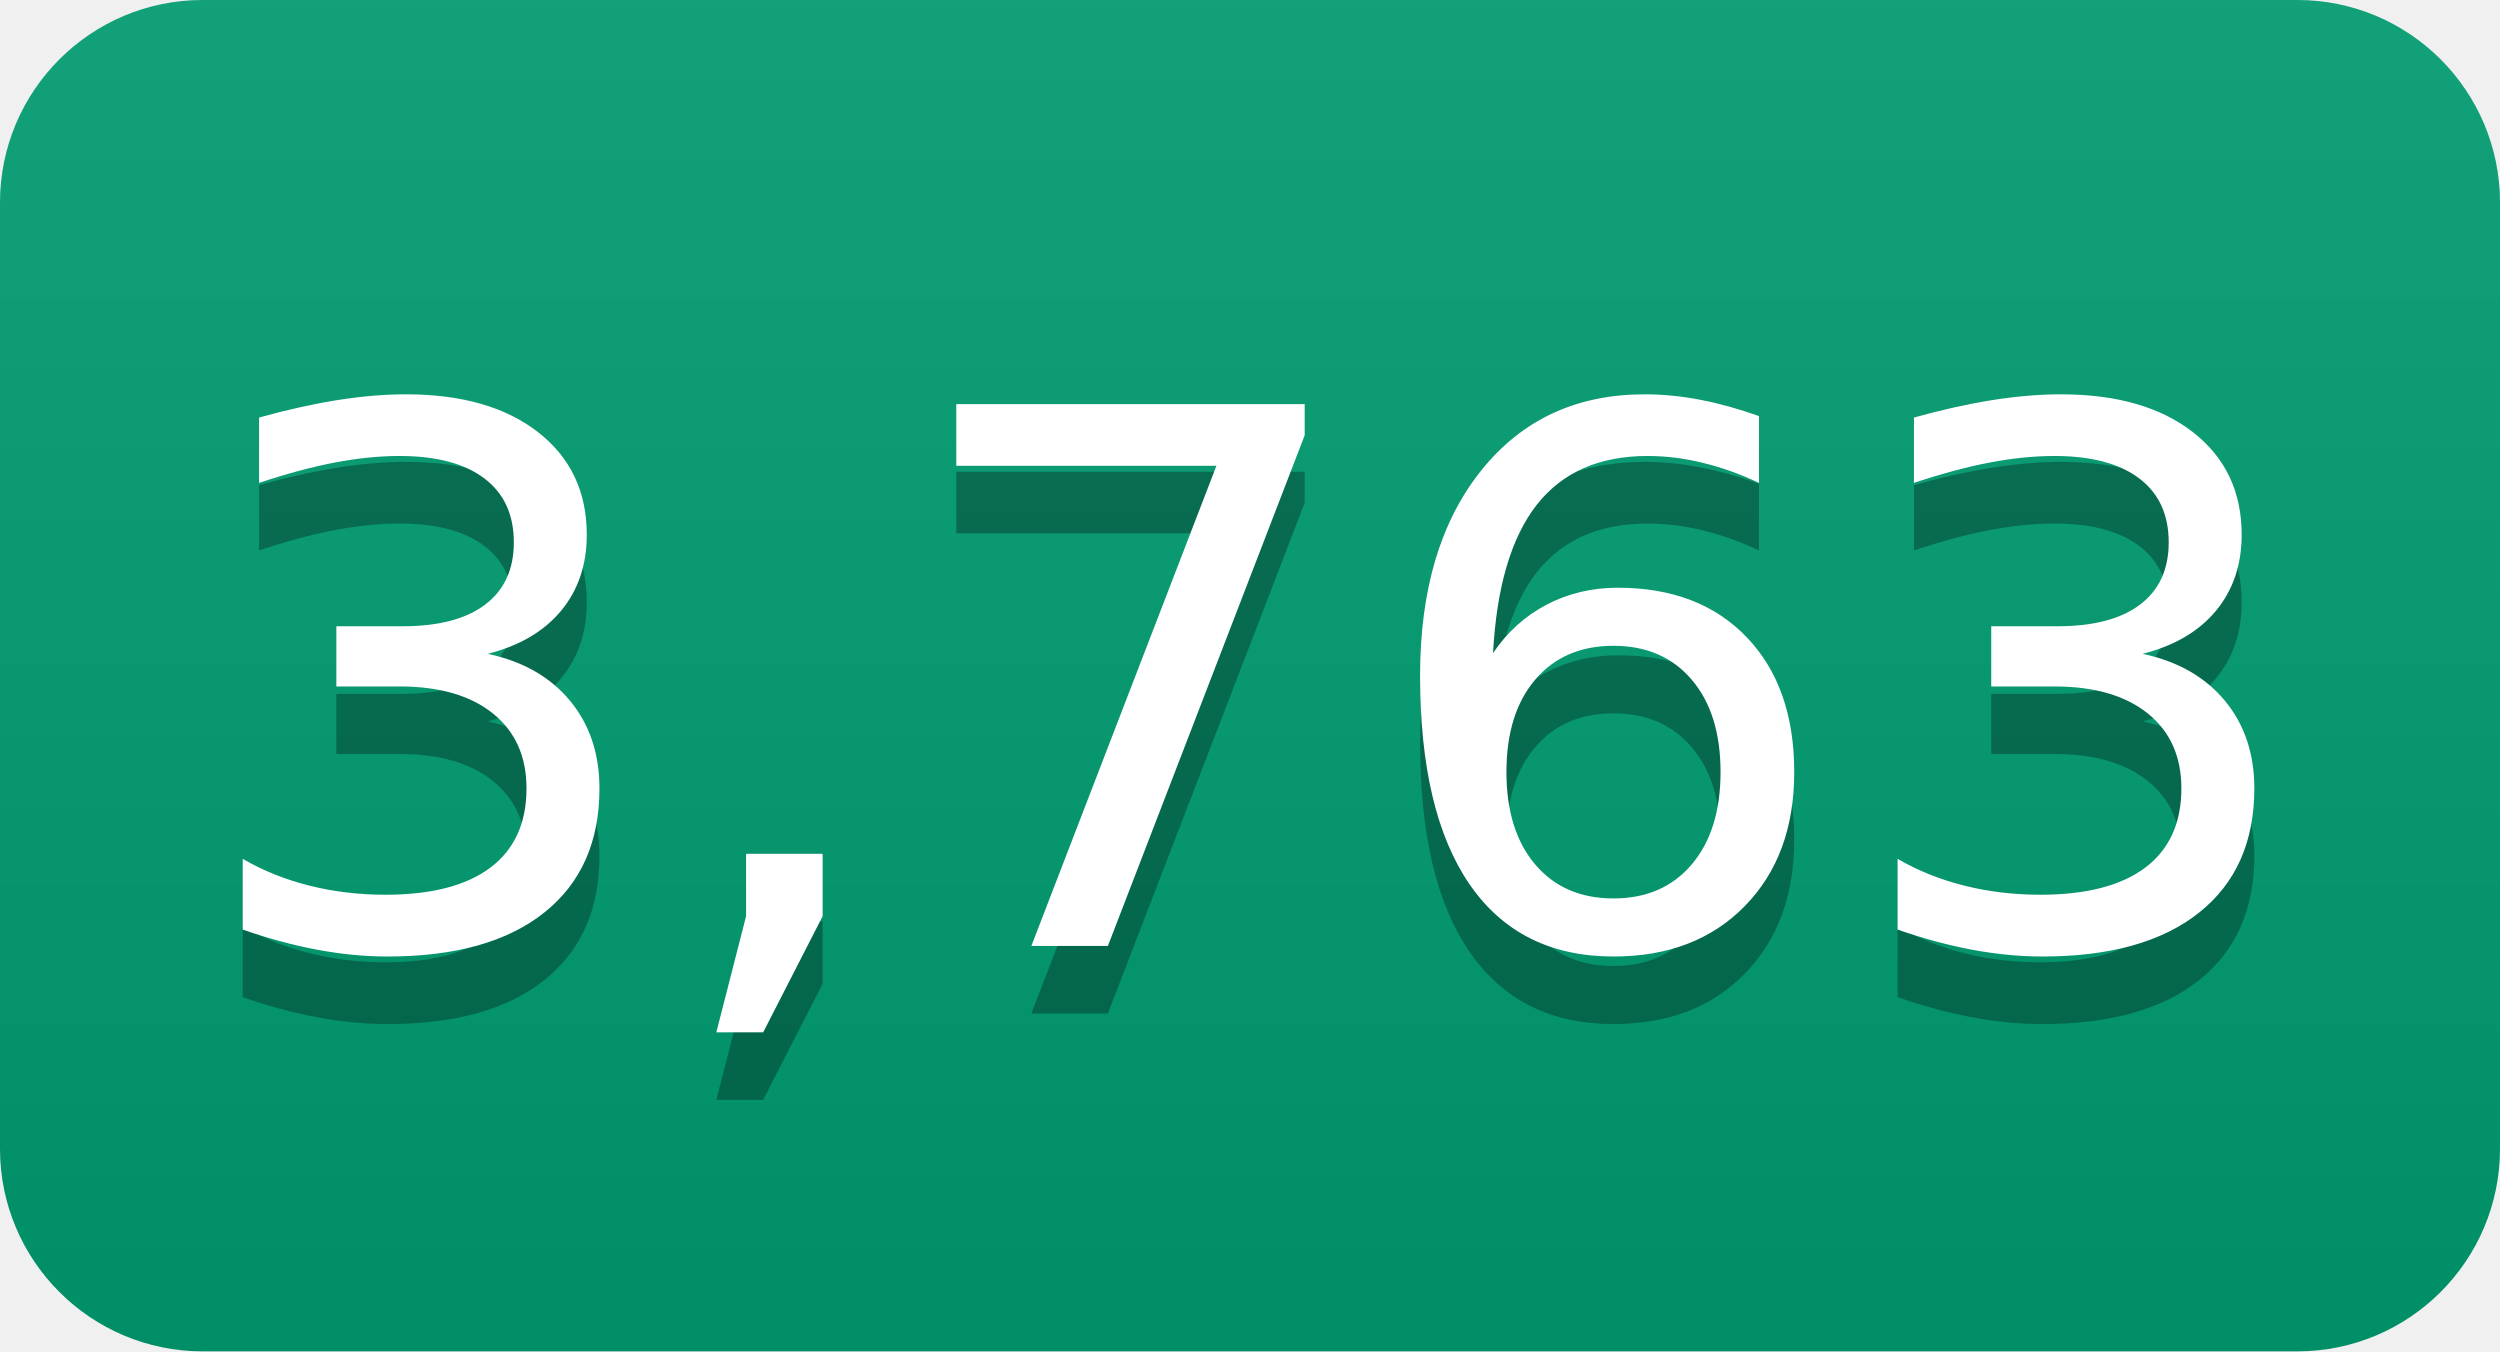
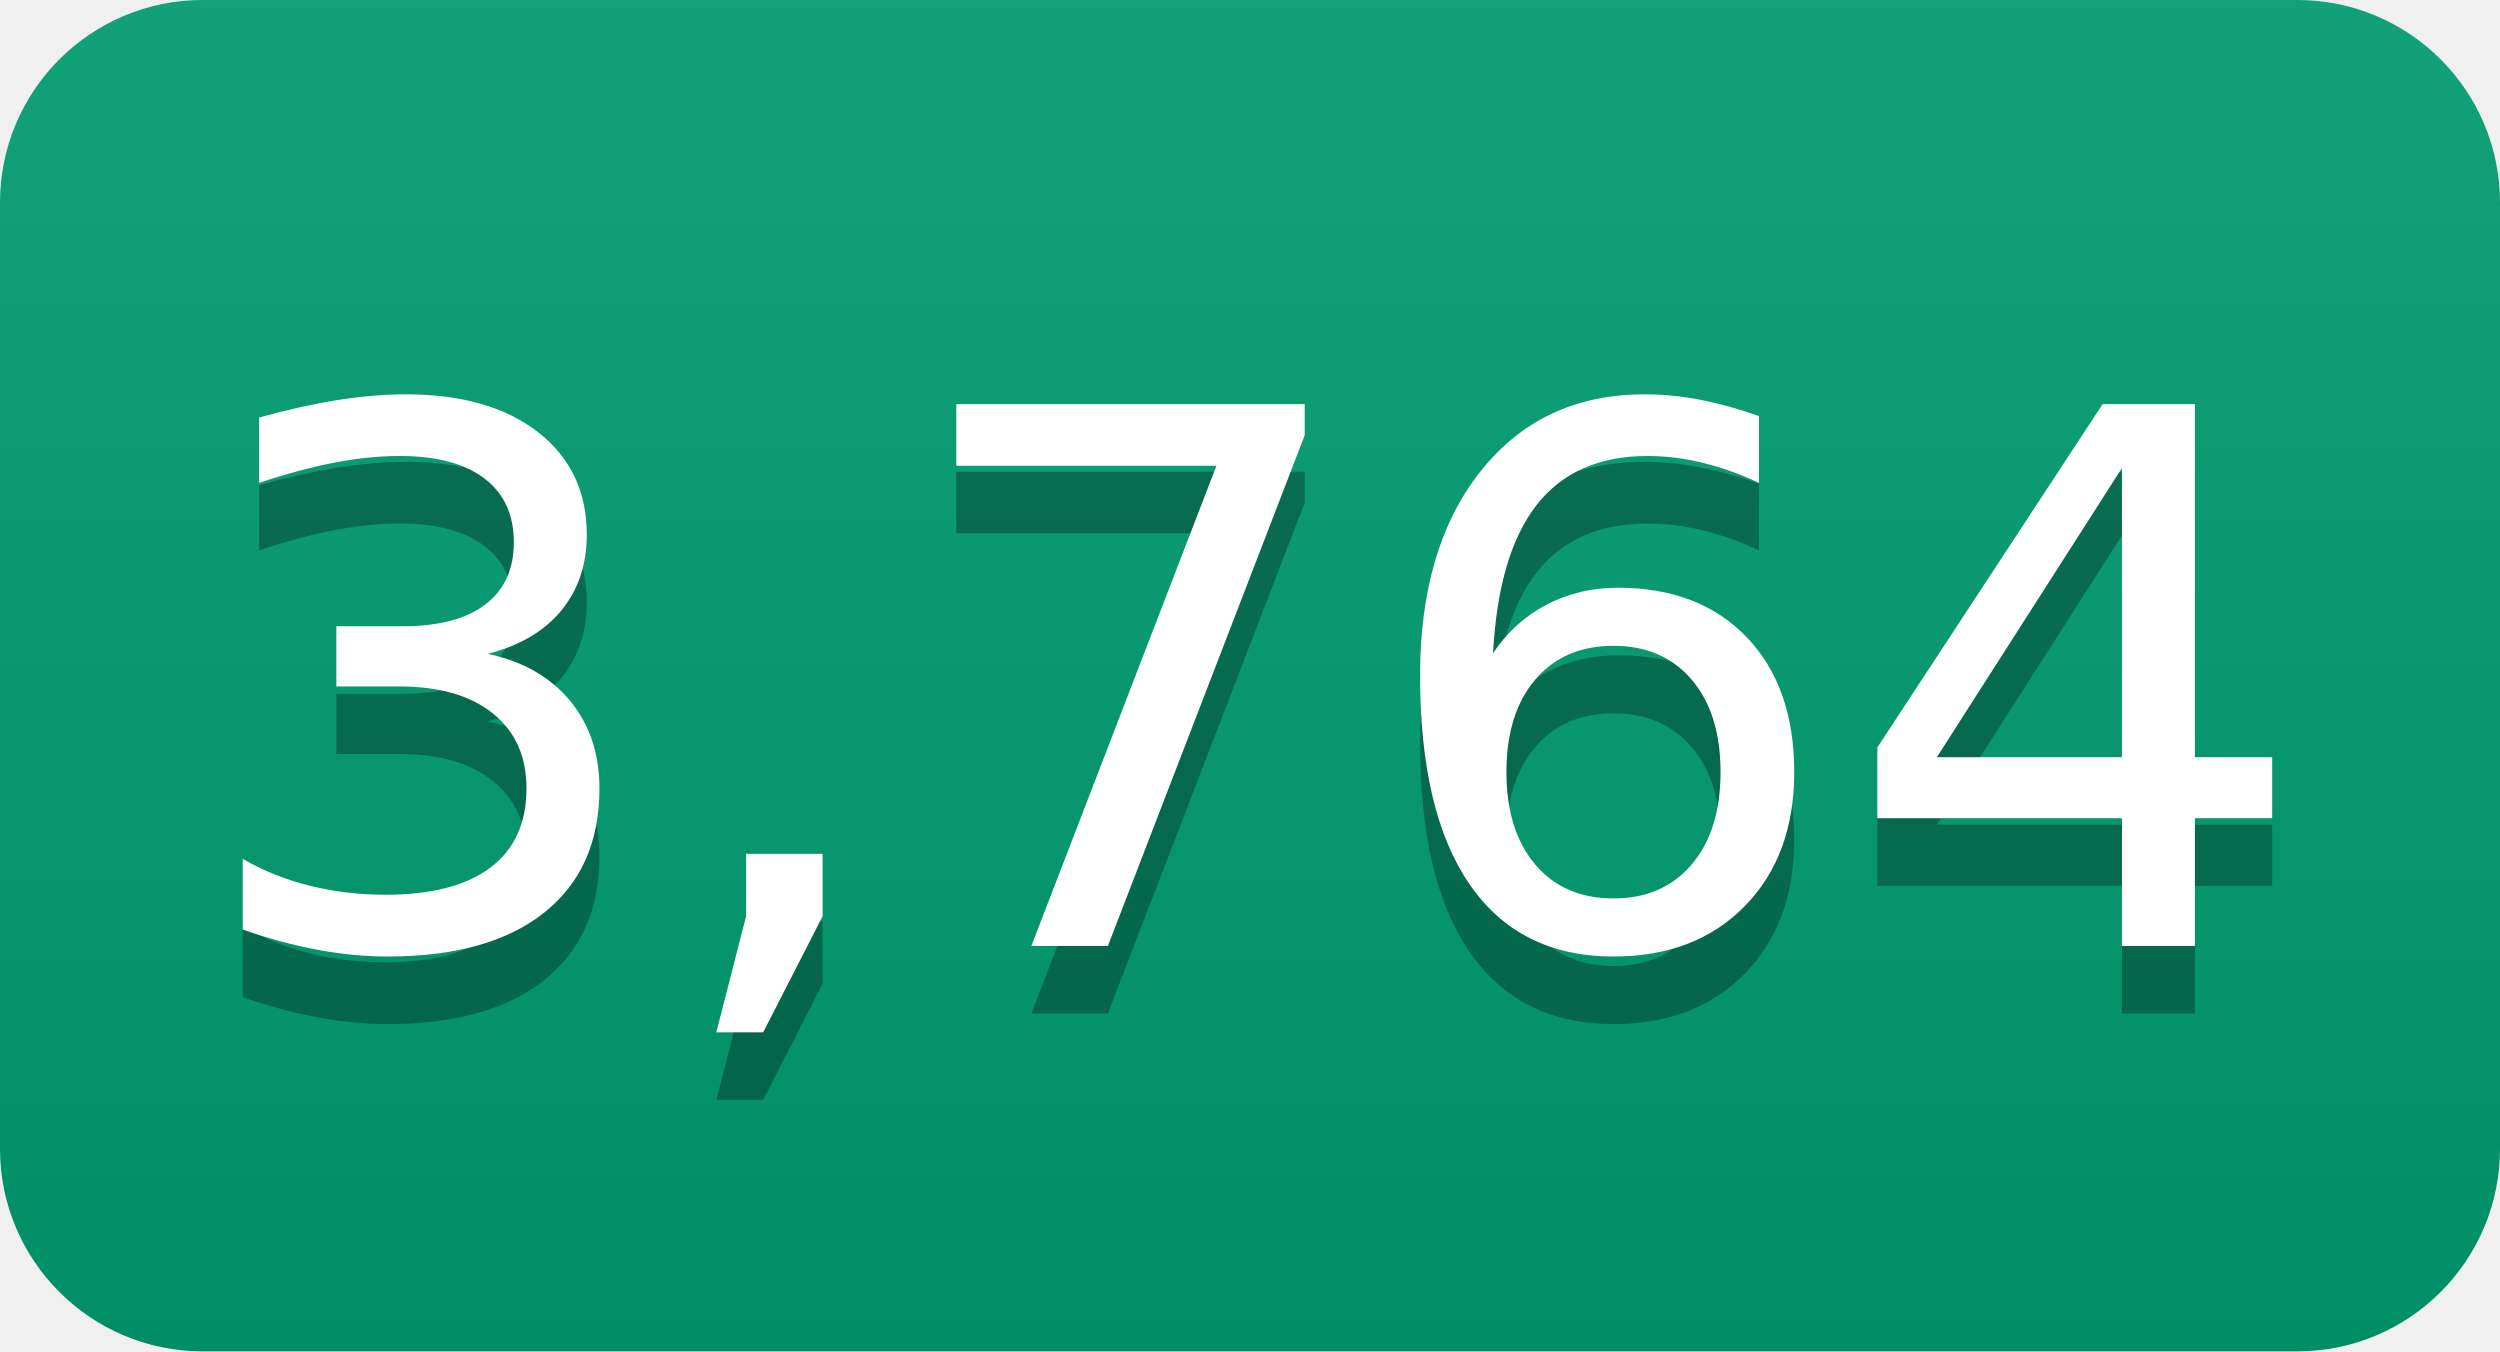
- <svg xmlns="http://www.w3.org/2000/svg" width="37" height="20" role="img" aria-label="3,763">
+ <svg xmlns="http://www.w3.org/2000/svg" width="37" height="20" role="img" aria-label="3,764">
  <linearGradient id="s" x2="0" y2="100%">
    <stop offset="0" stop-color="#bbb" stop-opacity=".1" />
    <stop offset="1" stop-opacity=".1" />
  </linearGradient>
  <clipPath id="r">
    <rect width="37" height="20" rx="3" fill="#fff" />
  </clipPath>
  <g clip-path="url(#r)">
    <rect width="0" height="20" fill="#009e73" />
    <rect x="0" width="37" height="20" fill="#009e73" />
    <rect width="37" height="20" fill="url(#s)" />
  </g>
  <g fill="#fff" text-anchor="middle" font-family="Verdana,Geneva,DejaVu Sans,sans-serif" text-rendering="geometricPrecision" font-size="110">
-     <text aria-hidden="true" x="185" y="150" fill="#010101" fill-opacity=".3" transform="scale(.1)" textLength="270">3,763</text>
-     <text x="185" y="140" transform="scale(.1)" fill="#fff" textLength="270">3,763</text>
+     <text aria-hidden="true" x="185" y="150" fill="#010101" fill-opacity=".3" transform="scale(.1)" textLength="270">3,764</text>
+     <text x="185" y="140" transform="scale(.1)" fill="#fff" textLength="270">3,764</text>
  </g>
</svg>
